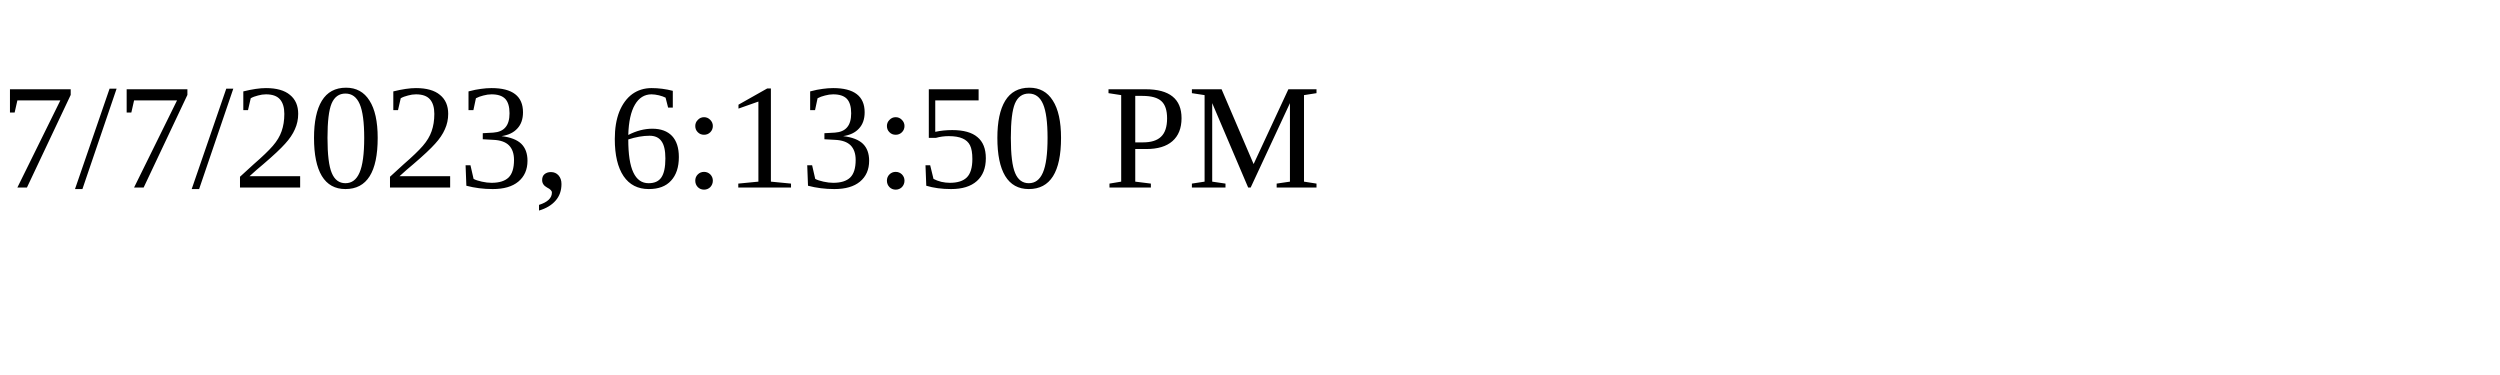
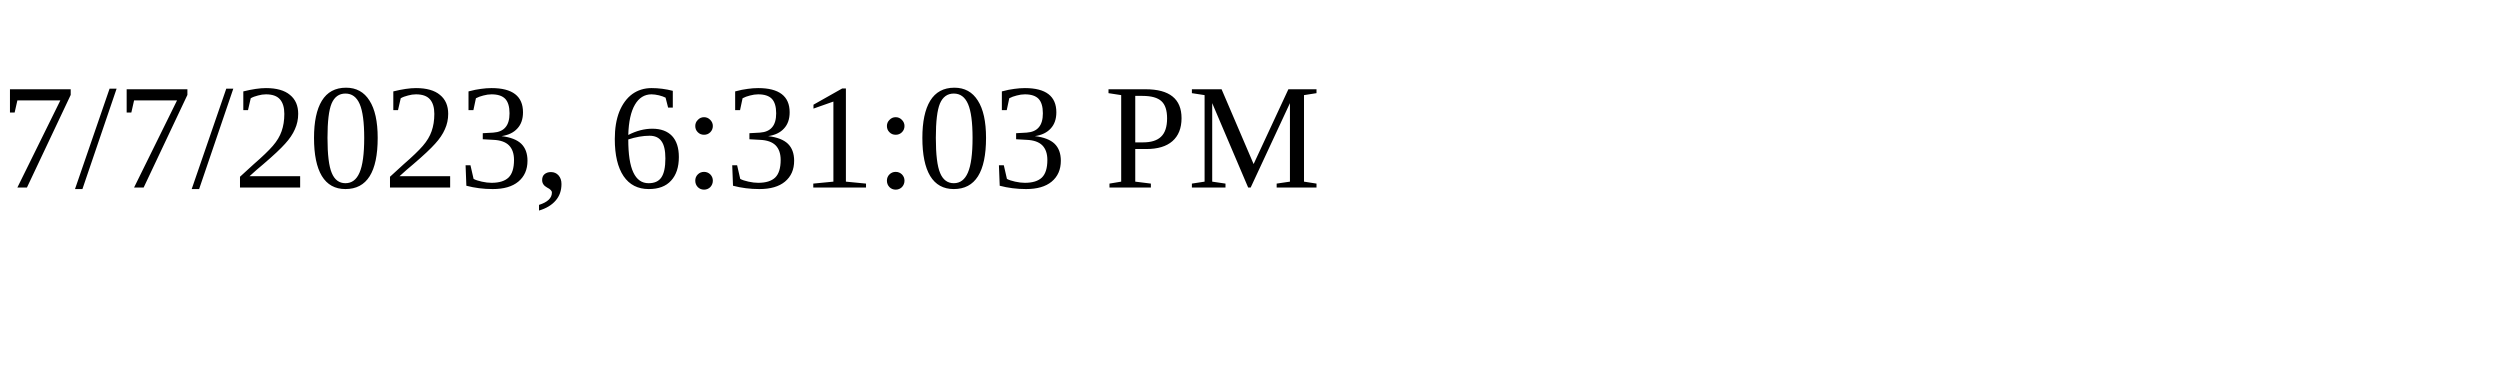
<svg xmlns="http://www.w3.org/2000/svg" height="30" width="200">
-   <text x="0" y="15">7/7/2023, 6:13:50 PM</text>
+   <text x="0" y="15">7/7/2023, 6:31:03 PM</text>
</svg>
